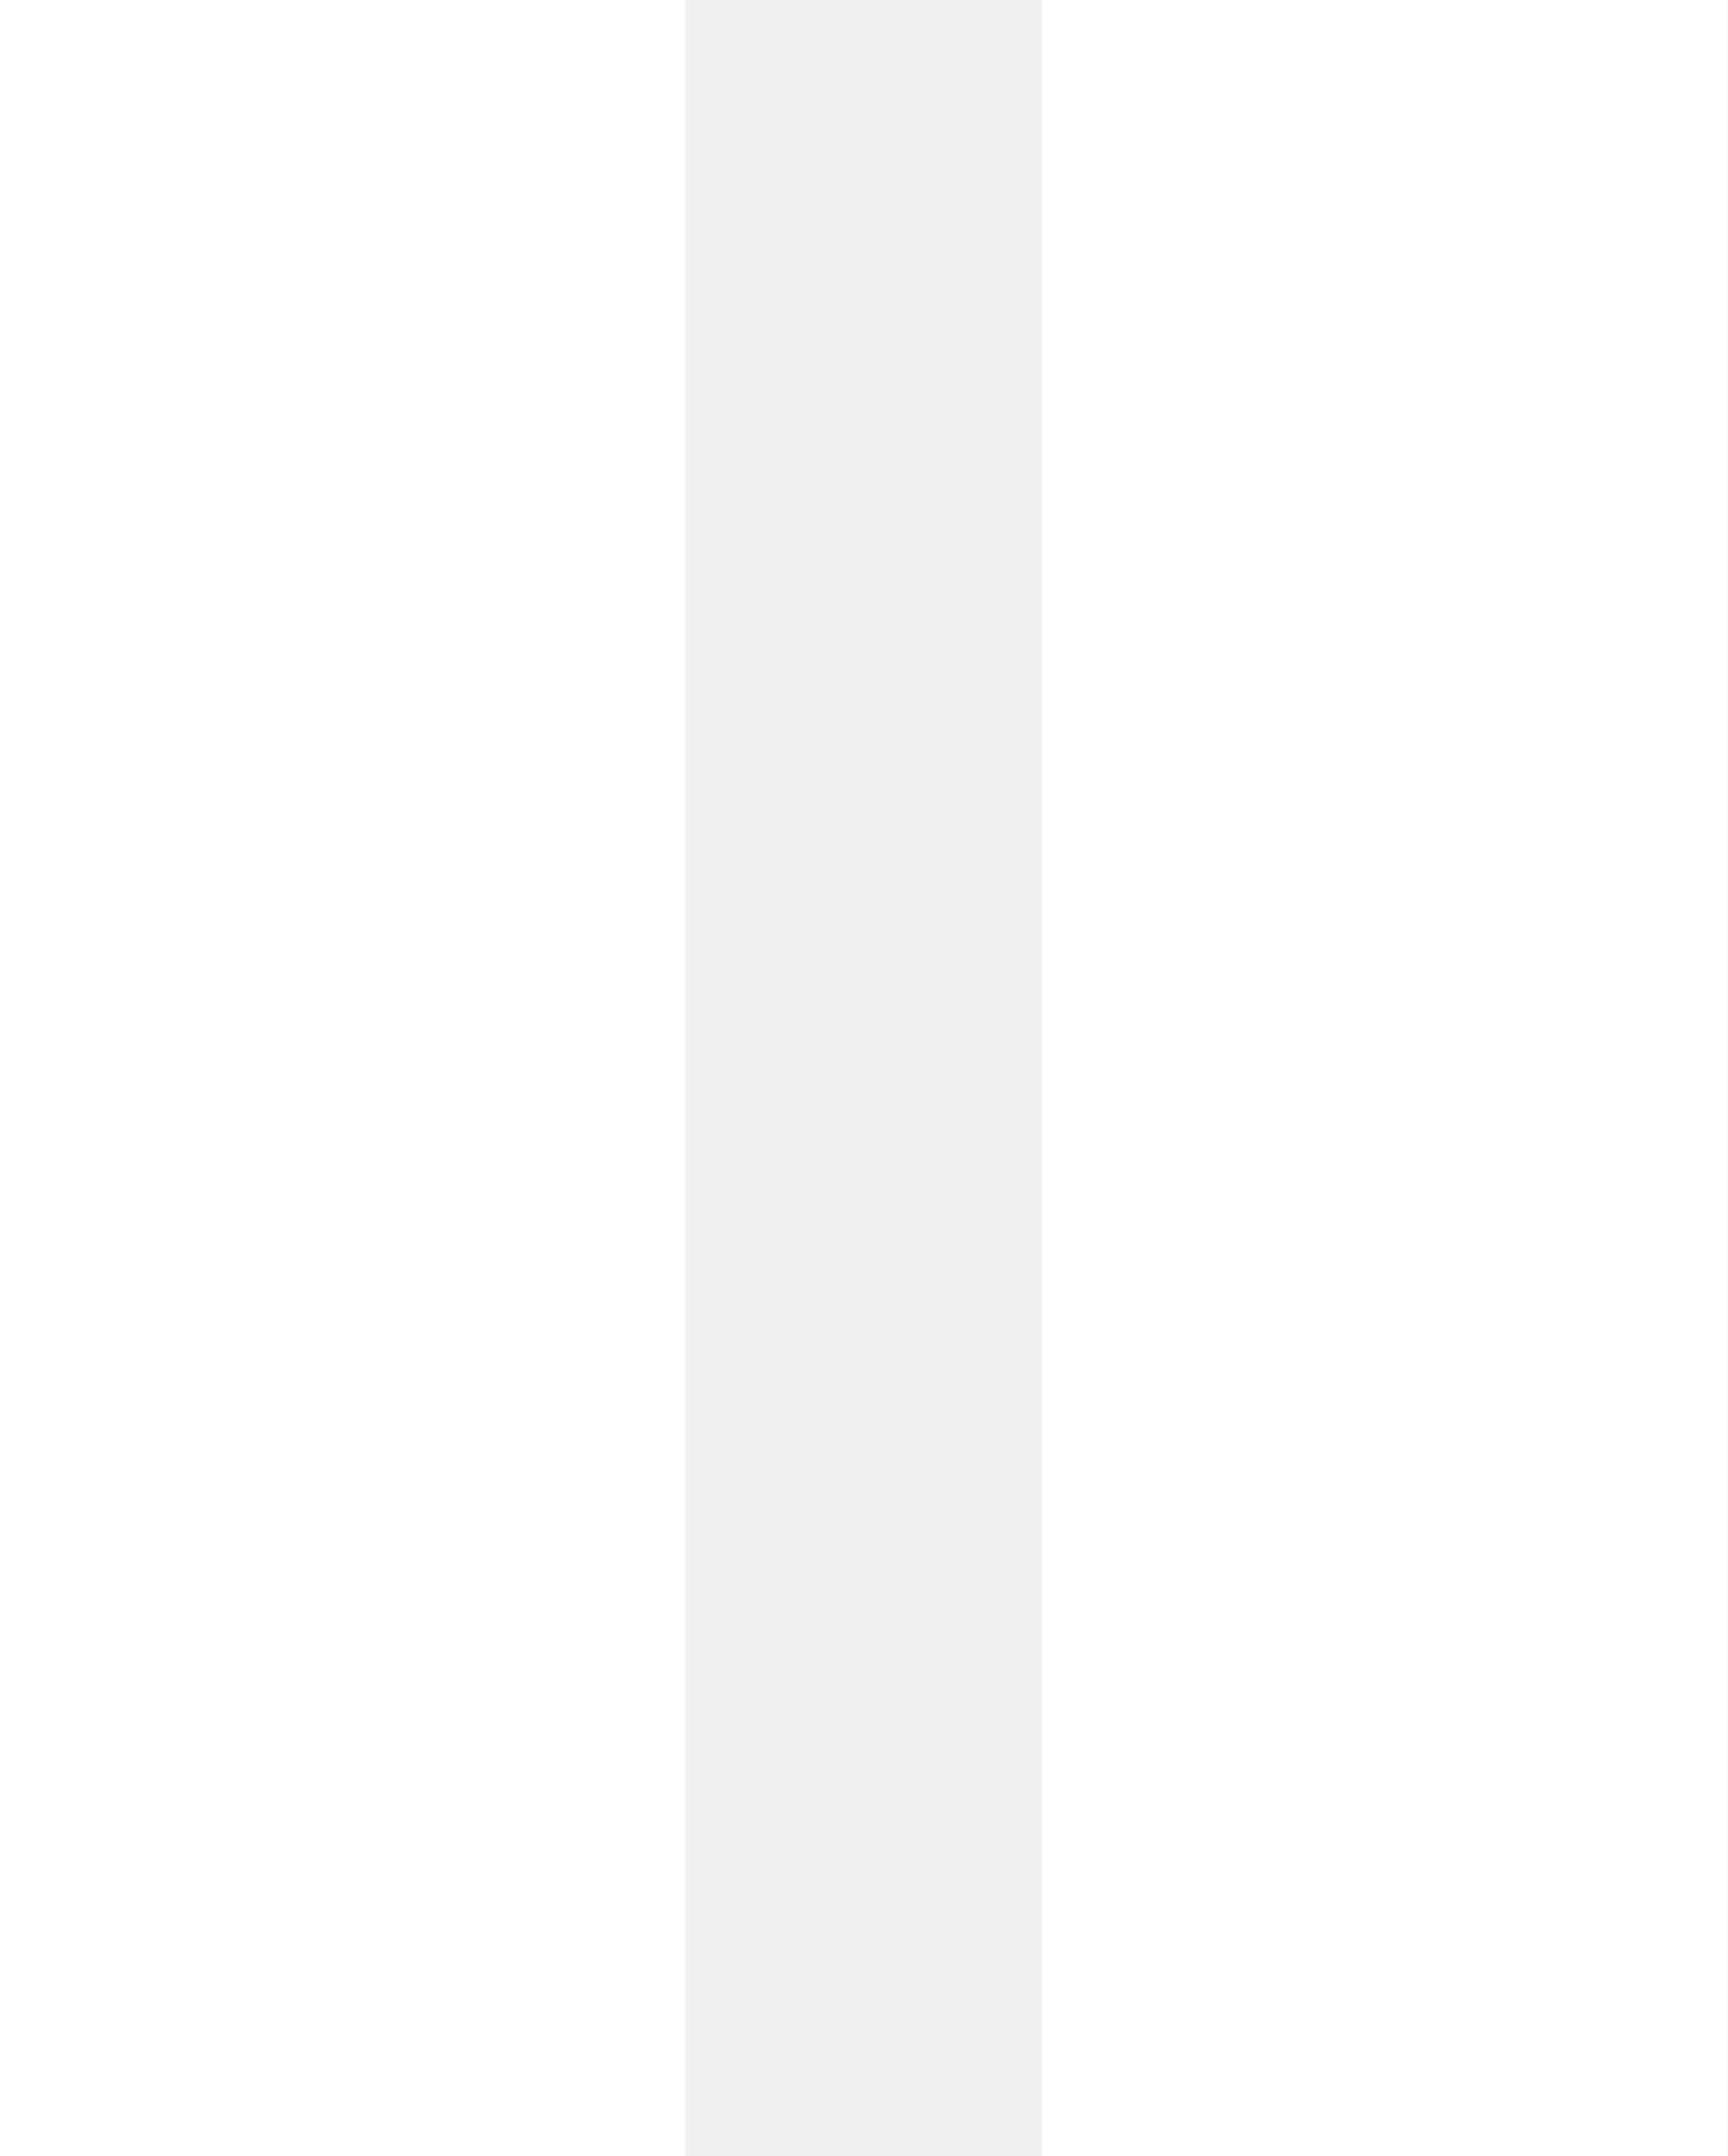
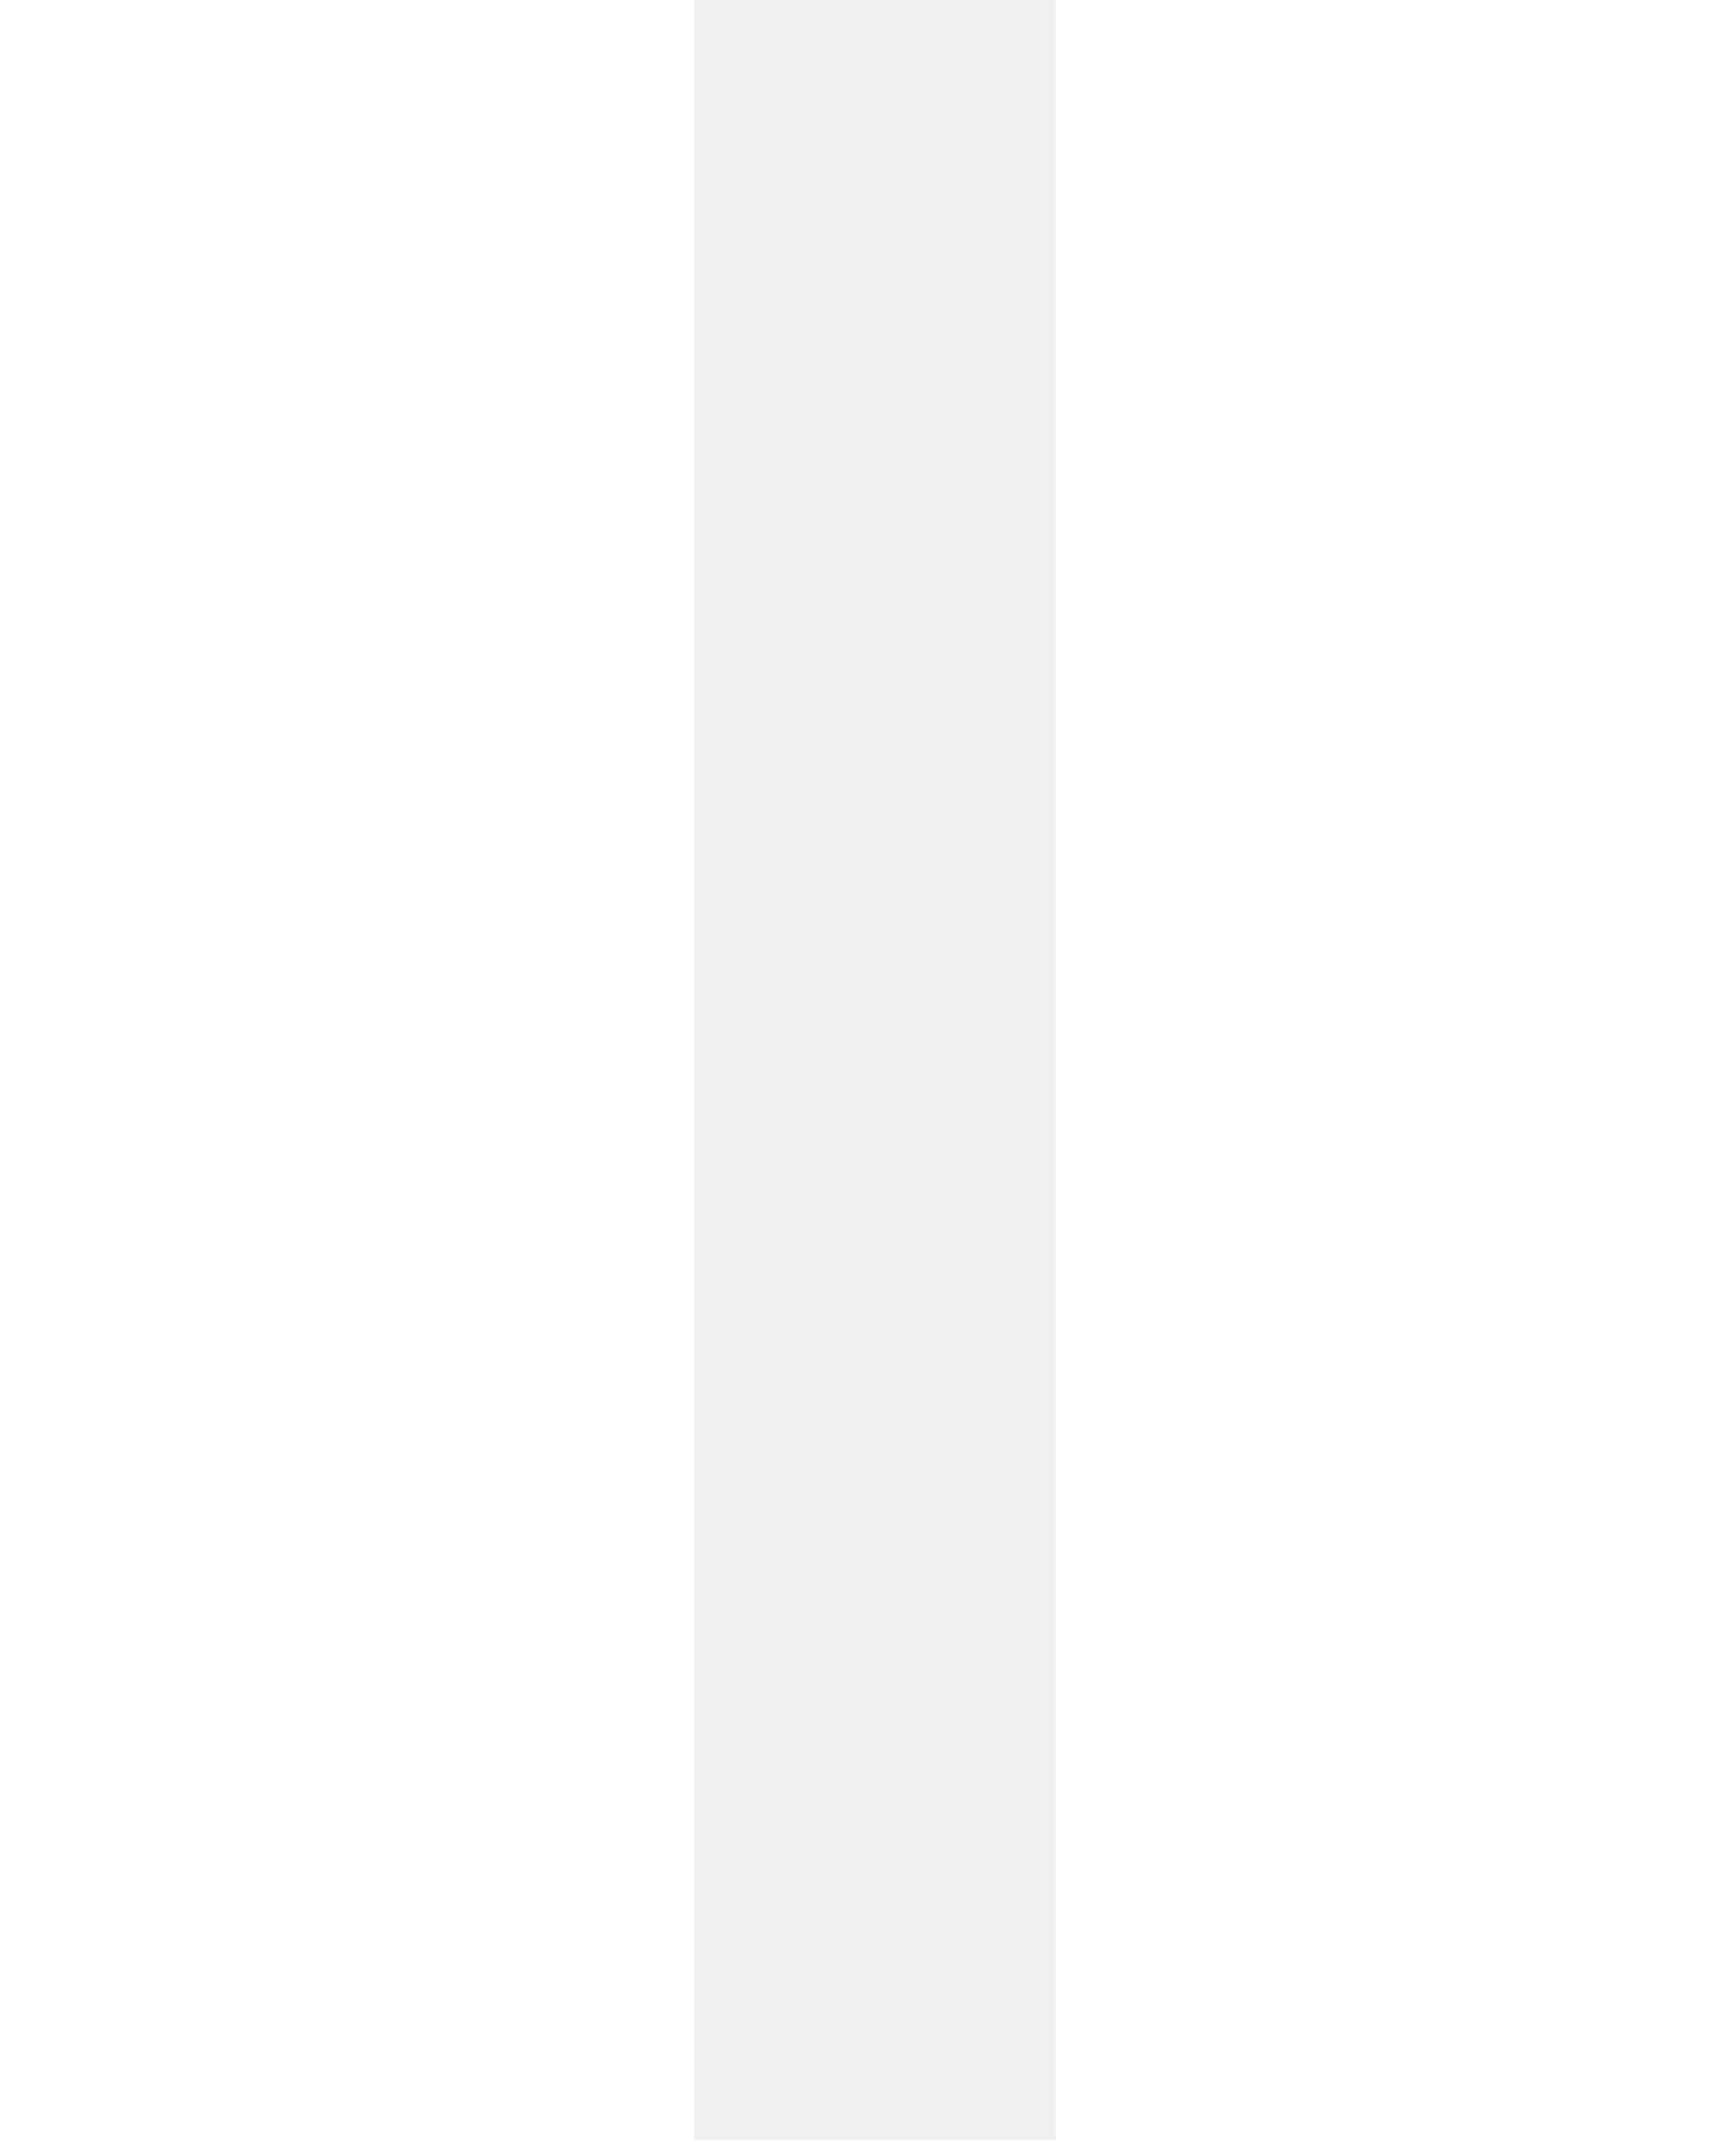
- <svg xmlns="http://www.w3.org/2000/svg" id="Livello_1" data-name="Livello 1" viewBox="0 0 30.25 37.75">
+ <svg xmlns="http://www.w3.org/2000/svg" viewBox="0 0 30 37">
  <defs>
-     <style>.cls-1{fill:#fff;}</style>
+     <style>.cls-1{fill:#fff}</style>
  </defs>
-   <rect class="cls-1" width="12" height="37.75" />
-   <rect class="cls-1" x="18.25" width="12" height="37.75" />
+   <path class="cls-1" d="M0 0h12v37.75H0zM18.25 0h12v37.75h-12z" />
</svg>
